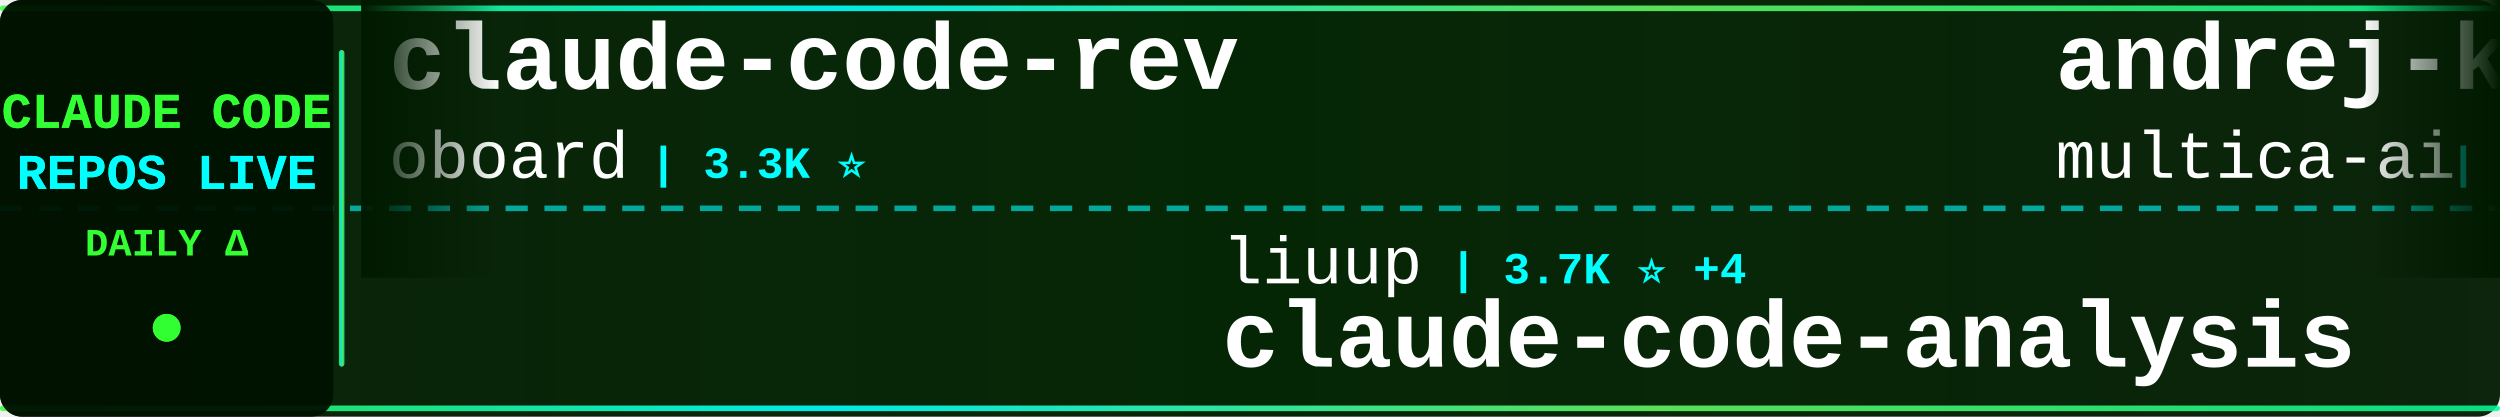
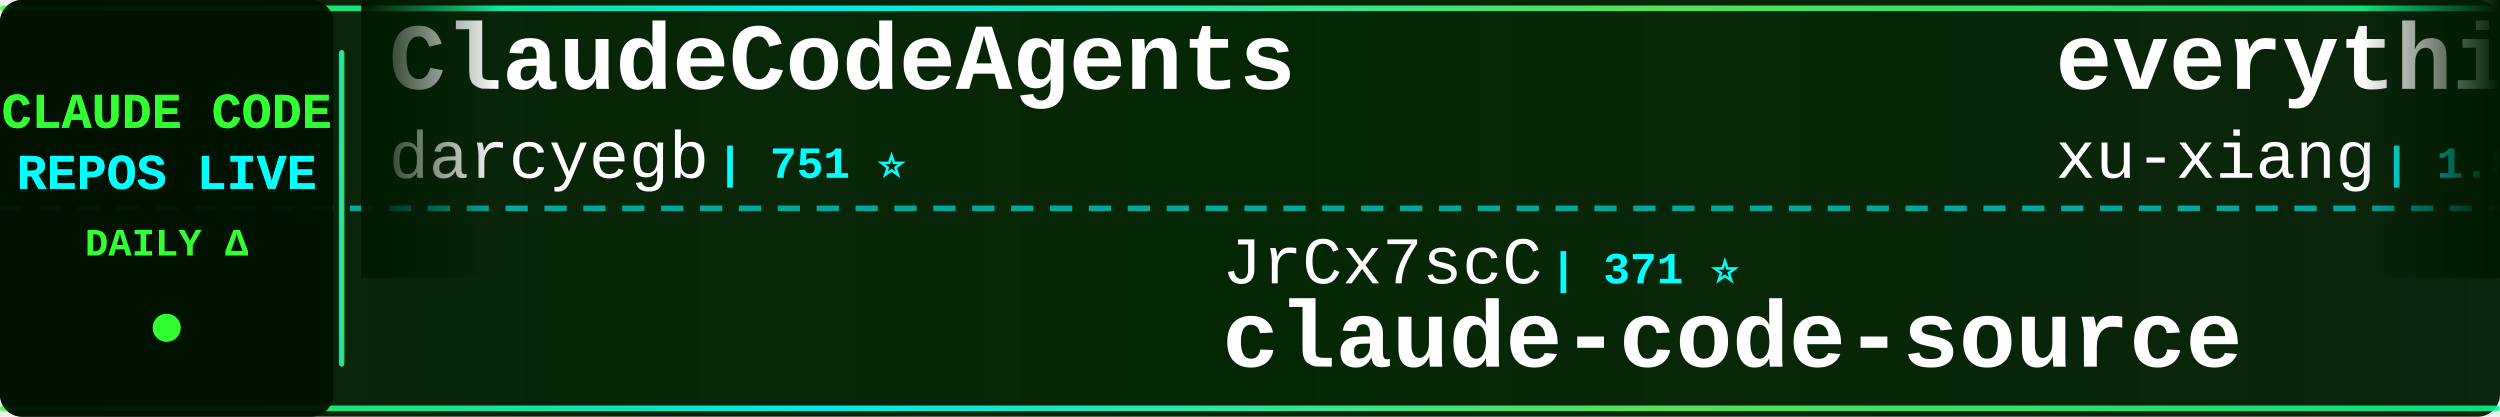
<svg xmlns="http://www.w3.org/2000/svg" width="900" height="150">
  <defs>
    <linearGradient id="tickerBg" x1="0%" y1="0%" x2="100%" y2="0%">
      <stop offset="0%" style="stop-color:#001a00;stop-opacity:0.95" />
      <stop offset="50%" style="stop-color:#002200;stop-opacity:0.98" />
      <stop offset="100%" style="stop-color:#001a00;stop-opacity:0.95" />
    </linearGradient>
    <linearGradient id="borderGrad" x1="0%" y1="0%" x2="100%" y2="0%">
      <stop offset="0%" style="stop-color:#33ff33;stop-opacity:0.85">
        <animate attributeName="stop-opacity" values="0.85;1;0.85" dur="2s" repeatCount="indefinite" />
      </stop>
      <stop offset="33%" style="stop-color:#00ffff;stop-opacity:0.9">
        <animate attributeName="stop-opacity" values="0.9;1;0.9" dur="2.2s" repeatCount="indefinite" />
      </stop>
      <stop offset="66%" style="stop-color:#66ff66;stop-opacity:0.85">
        <animate attributeName="stop-opacity" values="0.85;1;0.85" dur="1.8s" repeatCount="indefinite" />
      </stop>
      <stop offset="100%" style="stop-color:#00ff99;stop-opacity:0.85">
        <animate attributeName="stop-opacity" values="0.85;1;0.85" dur="2s" repeatCount="indefinite" />
      </stop>
    </linearGradient>
    <filter id="textGlow">
      <feGaussianBlur stdDeviation="0.1" result="coloredBlur" />
      <feMerge>
        <feMergeNode in="coloredBlur" />
        <feMergeNode in="SourceGraphic" />
      </feMerge>
    </filter>
    <filter id="metricGlow">
      <feGaussianBlur stdDeviation="0.2" result="coloredBlur" />
      <feMerge>
        <feMergeNode in="coloredBlur" />
        <feMergeNode in="SourceGraphic" />
      </feMerge>
    </filter>
    <linearGradient id="leftFade" x1="0%" y1="0%" x2="100%" y2="0%">
      <stop offset="0%" style="stop-color:#001a00;stop-opacity:1" />
      <stop offset="100%" style="stop-color:#001a00;stop-opacity:0" />
    </linearGradient>
    <linearGradient id="rightFade" x1="0%" y1="0%" x2="100%" y2="0%">
      <stop offset="0%" style="stop-color:#001a00;stop-opacity:0" />
      <stop offset="100%" style="stop-color:#001a00;stop-opacity:1" />
    </linearGradient>
  </defs>
  <rect width="900" height="150" fill="url(#tickerBg)" rx="8" />
  <rect x="0" y="2" width="900" height="2" fill="url(#borderGrad)" rx="1" />
  <rect x="0" y="146" width="900" height="2" fill="url(#borderGrad)" rx="1" />
  <line x1="0" y1="75" x2="900" y2="75" stroke="#00ffff" stroke-width="2" stroke-dasharray="8 6" opacity="0.6" />
  <rect x="0" y="0" width="120" height="150" fill="#001100" opacity="0.95" rx="8" />
  <text x="60" y="46" font-family="'Courier New', monospace" font-size="18" font-weight="bold" fill="#33ff33" text-anchor="middle" filter="url(#textGlow)">
    CLAUDE CODE
  </text>
  <text x="60" y="68" font-family="'Courier New', monospace" font-size="18" font-weight="bold" fill="#00ffff" text-anchor="middle" filter="url(#textGlow)">
    REPOS LIVE
  </text>
  <text x="60" y="92" font-family="'Courier New', monospace" font-size="14" font-weight="bold" fill="#33ff33" text-anchor="middle">
    DAILY Δ
  </text>
  <circle cx="60" cy="118" r="5" fill="#33ff33" filter="url(#metricGlow)">
    <animate attributeName="r" values="4;6;4" dur="1.5s" repeatCount="indefinite" />
    <animate attributeName="opacity" values="0.6;1;0.6" dur="1.5s" repeatCount="indefinite" />
  </circle>
  <rect x="122" y="18" width="2" height="114" fill="url(#borderGrad)" rx="1" />
  <clipPath id="tickerClip">
    <rect x="130" y="0" width="770" height="150" />
  </clipPath>
  <g clip-path="url(#tickerClip)">
    <g id="tickerItems">
      <animateTransform attributeName="transform" attributeType="XML" type="translate" from="0 0" to="-3000 0" dur="54s" repeatCount="indefinite" />
      <g transform="translate(0, 0)">
-         <text x="140" y="32" font-family="'Courier New', monospace" font-size="34" font-weight="bold" fill="#ffffff">claude-code-rev</text>
-         <text x="140" y="64" font-family="'Courier New', monospace" font-size="24" font-weight="normal" fill="#ffffff" opacity="1.0">oboard</text>
-         <text x="234" y="64" font-family="'Courier New', monospace" font-size="16" font-weight="bold" fill="#00ffff"> | 3.3K ⭐</text>
+         <text x="140" y="32" font-family="'Courier New', monospace" font-size="34" font-weight="bold" fill="#ffffff">ClaudeCodeAgents</text>
+         <text x="140" y="64" font-family="'Courier New', monospace" font-size="24" font-weight="normal" fill="#ffffff" opacity="1.0">darcyegb</text>
+         <text x="258" y="64" font-family="'Courier New', monospace" font-size="16" font-weight="bold" fill="#00ffff"> | 751 ⭐</text>
      </g>
      <g transform="translate(300, 0)">
-         <text x="140" y="102" font-family="'Courier New', monospace" font-size="24" font-weight="normal" fill="#ffffff" opacity="1.0">liuup</text>
-         <text x="222" y="102" font-family="'Courier New', monospace" font-size="16" font-weight="bold" fill="#00ffff"> | 3.7K ⭐ +4</text>
-         <text x="140" y="132" font-family="'Courier New', monospace" font-size="34" font-weight="bold" fill="#ffffff">claude-code-analysis</text>
+         <text x="140" y="102" font-family="'Courier New', monospace" font-size="24" font-weight="normal" fill="#ffffff" opacity="1.0">JrCx7scC</text>
+         <text x="258" y="102" font-family="'Courier New', monospace" font-size="16" font-weight="bold" fill="#00ffff"> | 371 ⭐</text>
+         <text x="140" y="132" font-family="'Courier New', monospace" font-size="34" font-weight="bold" fill="#ffffff">claude-code-source</text>
      </g>
      <g transform="translate(600, 0)">
-         <text x="140" y="32" font-family="'Courier New', monospace" font-size="34" font-weight="bold" fill="#ffffff">andrej-karpathy-skills</text>
-         <text x="140" y="64" font-family="'Courier New', monospace" font-size="24" font-weight="normal" fill="#ffffff" opacity="1.0">multica-ai</text>
-         <text x="282" y="64" font-family="'Courier New', monospace" font-size="16" font-weight="bold" fill="#00ffff"> | 197.8K ⭐ +73</text>
+         <text x="140" y="32" font-family="'Courier New', monospace" font-size="34" font-weight="bold" fill="#ffffff">everything-claude-code-z...</text>
+         <text x="140" y="64" font-family="'Courier New', monospace" font-size="24" font-weight="normal" fill="#ffffff" opacity="1.0">xu-xiang</text>
+         <text x="258" y="64" font-family="'Courier New', monospace" font-size="16" font-weight="bold" fill="#00ffff"> | 1.8K ⭐ +1</text>
      </g>
      <g transform="translate(900, 0)">
-         <text x="140" y="102" font-family="'Courier New', monospace" font-size="24" font-weight="normal" fill="#ffffff" opacity="1.0">alejandrobalderas</text>
-         <text x="366" y="102" font-family="'Courier New', monospace" font-size="16" font-weight="bold" fill="#00ffff"> | 2.7K ⭐ +1</text>
-         <text x="140" y="132" font-family="'Courier New', monospace" font-size="34" font-weight="bold" fill="#ffffff">claude-code-from-source</text>
+         <text x="140" y="102" font-family="'Courier New', monospace" font-size="24" font-weight="normal" fill="#ffffff" opacity="1.0">FlorianBruniaux</text>
+         <text x="342" y="102" font-family="'Courier New', monospace" font-size="16" font-weight="bold" fill="#00ffff"> | 5.6K ⭐ +5</text>
+         <text x="140" y="132" font-family="'Courier New', monospace" font-size="34" font-weight="bold" fill="#ffffff">claude-code-ultimate-gui...</text>
      </g>
      <g transform="translate(1200, 0)">
-         <text x="140" y="32" font-family="'Courier New', monospace" font-size="34" font-weight="bold" fill="#ffffff">my-claude-code-setup</text>
-         <text x="140" y="64" font-family="'Courier New', monospace" font-size="24" font-weight="normal" fill="#ffffff" opacity="1.0">centminmod</text>
-         <text x="282" y="64" font-family="'Courier New', monospace" font-size="16" font-weight="bold" fill="#00ffff"> | 2.5K ⭐</text>
+         <text x="140" y="32" font-family="'Courier New', monospace" font-size="34" font-weight="bold" fill="#ffffff">claude-code-cheat-sheet</text>
+         <text x="140" y="64" font-family="'Courier New', monospace" font-size="24" font-weight="normal" fill="#ffffff" opacity="1.0">Njengah</text>
+         <text x="246" y="64" font-family="'Courier New', monospace" font-size="16" font-weight="bold" fill="#00ffff"> | 1.9K ⭐</text>
      </g>
      <g transform="translate(1500, 0)">
-         <text x="140" y="102" font-family="'Courier New', monospace" font-size="24" font-weight="normal" fill="#ffffff" opacity="1.0">luyao618</text>
-         <text x="258" y="102" font-family="'Courier New', monospace" font-size="16" font-weight="bold" fill="#00ffff"> | 1.6K ⭐ +1</text>
-         <text x="140" y="132" font-family="'Courier New', monospace" font-size="34" font-weight="bold" fill="#ffffff">Claude-Code-Source-Study</text>
+         <text x="140" y="102" font-family="'Courier New', monospace" font-size="24" font-weight="normal" fill="#ffffff" opacity="1.0">https-deeplearning-ai</text>
+         <text x="414" y="102" font-family="'Courier New', monospace" font-size="16" font-weight="bold" fill="#00ffff"> | 537 ⭐</text>
+         <text x="140" y="132" font-family="'Courier New', monospace" font-size="34" font-weight="bold" fill="#ffffff">sc-claude-code-files</text>
      </g>
      <g transform="translate(1800, 0)">
        <text x="140" y="32" font-family="'Courier New', monospace" font-size="34" font-weight="bold" fill="#ffffff">claude-code</text>
-         <text x="140" y="64" font-family="'Courier New', monospace" font-size="24" font-weight="normal" fill="#ffffff" opacity="1.0">alex000kim</text>
-         <text x="282" y="64" font-family="'Courier New', monospace" font-size="16" font-weight="bold" fill="#00ffff"> | 232 ⭐</text>
+         <text x="140" y="64" font-family="'Courier New', monospace" font-size="24" font-weight="normal" fill="#ffffff" opacity="1.0">VineeTagarwaL-code</text>
+         <text x="378" y="64" font-family="'Courier New', monospace" font-size="16" font-weight="bold" fill="#00ffff"> | 273 ⭐</text>
      </g>
      <g transform="translate(2100, 0)">
-         <text x="140" y="102" font-family="'Courier New', monospace" font-size="24" font-weight="normal" fill="#ffffff" opacity="1.0">disler</text>
-         <text x="234" y="102" font-family="'Courier New', monospace" font-size="16" font-weight="bold" fill="#00ffff"> | 1.6K ⭐ +1</text>
-         <text x="140" y="132" font-family="'Courier New', monospace" font-size="34" font-weight="bold" fill="#ffffff">pi-vs-claude-code</text>
+         <text x="140" y="102" font-family="'Courier New', monospace" font-size="24" font-weight="normal" fill="#ffffff" opacity="1.0">Alishahryar1</text>
+         <text x="306" y="102" font-family="'Courier New', monospace" font-size="16" font-weight="bold" fill="#00ffff"> | 43.1K ⭐ +67</text>
+         <text x="140" y="132" font-family="'Courier New', monospace" font-size="34" font-weight="bold" fill="#ffffff">free-claude-code</text>
      </g>
      <g transform="translate(2400, 0)">
-         <text x="140" y="32" font-family="'Courier New', monospace" font-size="34" font-weight="bold" fill="#ffffff">claude-code-hub</text>
-         <text x="140" y="64" font-family="'Courier New', monospace" font-size="24" font-weight="normal" fill="#ffffff" opacity="1.0">ding113</text>
-         <text x="246" y="64" font-family="'Courier New', monospace" font-size="16" font-weight="bold" fill="#00ffff"> | 3.3K ⭐ +1</text>
+         <text x="140" y="32" font-family="'Courier New', monospace" font-size="34" font-weight="bold" fill="#ffffff">claude-code-system-promp...</text>
+         <text x="140" y="64" font-family="'Courier New', monospace" font-size="24" font-weight="normal" fill="#ffffff" opacity="1.0">Piebald-AI</text>
+         <text x="282" y="64" font-family="'Courier New', monospace" font-size="16" font-weight="bold" fill="#00ffff"> | 12.1K ⭐ +7</text>
      </g>
      <g transform="translate(2700, 0)">
-         <text x="140" y="102" font-family="'Courier New', monospace" font-size="24" font-weight="normal" fill="#ffffff" opacity="1.0">jarmuine</text>
-         <text x="258" y="102" font-family="'Courier New', monospace" font-size="16" font-weight="bold" fill="#00ffff"> | 2.3K ⭐</text>
+         <text x="140" y="102" font-family="'Courier New', monospace" font-size="24" font-weight="normal" fill="#ffffff" opacity="1.0">Onewon</text>
+         <text x="234" y="102" font-family="'Courier New', monospace" font-size="16" font-weight="bold" fill="#00ffff"> | 180 ⭐</text>
        <text x="140" y="132" font-family="'Courier New', monospace" font-size="34" font-weight="bold" fill="#ffffff">claude-code</text>
      </g>
      <g transform="translate(3000, 0)">
-         <text x="140" y="32" font-family="'Courier New', monospace" font-size="34" font-weight="bold" fill="#ffffff">claude-code-rev</text>
-         <text x="140" y="64" font-family="'Courier New', monospace" font-size="24" font-weight="normal" fill="#ffffff" opacity="1.0">oboard</text>
-         <text x="234" y="64" font-family="'Courier New', monospace" font-size="16" font-weight="bold" fill="#00ffff"> | 3.3K ⭐</text>
+         <text x="140" y="32" font-family="'Courier New', monospace" font-size="34" font-weight="bold" fill="#ffffff">ClaudeCodeAgents</text>
+         <text x="140" y="64" font-family="'Courier New', monospace" font-size="24" font-weight="normal" fill="#ffffff" opacity="1.0">darcyegb</text>
+         <text x="258" y="64" font-family="'Courier New', monospace" font-size="16" font-weight="bold" fill="#00ffff"> | 751 ⭐</text>
      </g>
      <g transform="translate(3300, 0)">
-         <text x="140" y="102" font-family="'Courier New', monospace" font-size="24" font-weight="normal" fill="#ffffff" opacity="1.0">liuup</text>
-         <text x="222" y="102" font-family="'Courier New', monospace" font-size="16" font-weight="bold" fill="#00ffff"> | 3.7K ⭐ +4</text>
-         <text x="140" y="132" font-family="'Courier New', monospace" font-size="34" font-weight="bold" fill="#ffffff">claude-code-analysis</text>
+         <text x="140" y="102" font-family="'Courier New', monospace" font-size="24" font-weight="normal" fill="#ffffff" opacity="1.0">JrCx7scC</text>
+         <text x="258" y="102" font-family="'Courier New', monospace" font-size="16" font-weight="bold" fill="#00ffff"> | 371 ⭐</text>
+         <text x="140" y="132" font-family="'Courier New', monospace" font-size="34" font-weight="bold" fill="#ffffff">claude-code-source</text>
      </g>
      <g transform="translate(3600, 0)">
-         <text x="140" y="32" font-family="'Courier New', monospace" font-size="34" font-weight="bold" fill="#ffffff">andrej-karpathy-skills</text>
-         <text x="140" y="64" font-family="'Courier New', monospace" font-size="24" font-weight="normal" fill="#ffffff" opacity="1.0">multica-ai</text>
-         <text x="282" y="64" font-family="'Courier New', monospace" font-size="16" font-weight="bold" fill="#00ffff"> | 197.8K ⭐ +73</text>
+         <text x="140" y="32" font-family="'Courier New', monospace" font-size="34" font-weight="bold" fill="#ffffff">everything-claude-code-z...</text>
+         <text x="140" y="64" font-family="'Courier New', monospace" font-size="24" font-weight="normal" fill="#ffffff" opacity="1.0">xu-xiang</text>
+         <text x="258" y="64" font-family="'Courier New', monospace" font-size="16" font-weight="bold" fill="#00ffff"> | 1.8K ⭐ +1</text>
      </g>
      <g transform="translate(3900, 0)">
-         <text x="140" y="102" font-family="'Courier New', monospace" font-size="24" font-weight="normal" fill="#ffffff" opacity="1.0">alejandrobalderas</text>
-         <text x="366" y="102" font-family="'Courier New', monospace" font-size="16" font-weight="bold" fill="#00ffff"> | 2.7K ⭐ +1</text>
-         <text x="140" y="132" font-family="'Courier New', monospace" font-size="34" font-weight="bold" fill="#ffffff">claude-code-from-source</text>
+         <text x="140" y="102" font-family="'Courier New', monospace" font-size="24" font-weight="normal" fill="#ffffff" opacity="1.0">FlorianBruniaux</text>
+         <text x="342" y="102" font-family="'Courier New', monospace" font-size="16" font-weight="bold" fill="#00ffff"> | 5.6K ⭐ +5</text>
+         <text x="140" y="132" font-family="'Courier New', monospace" font-size="34" font-weight="bold" fill="#ffffff">claude-code-ultimate-gui...</text>
      </g>
    </g>
  </g>
  <rect x="130" y="0" width="50" height="100" fill="url(#leftFade)" />
  <rect x="850" y="0" width="50" height="100" fill="url(#rightFade)" />
</svg>
